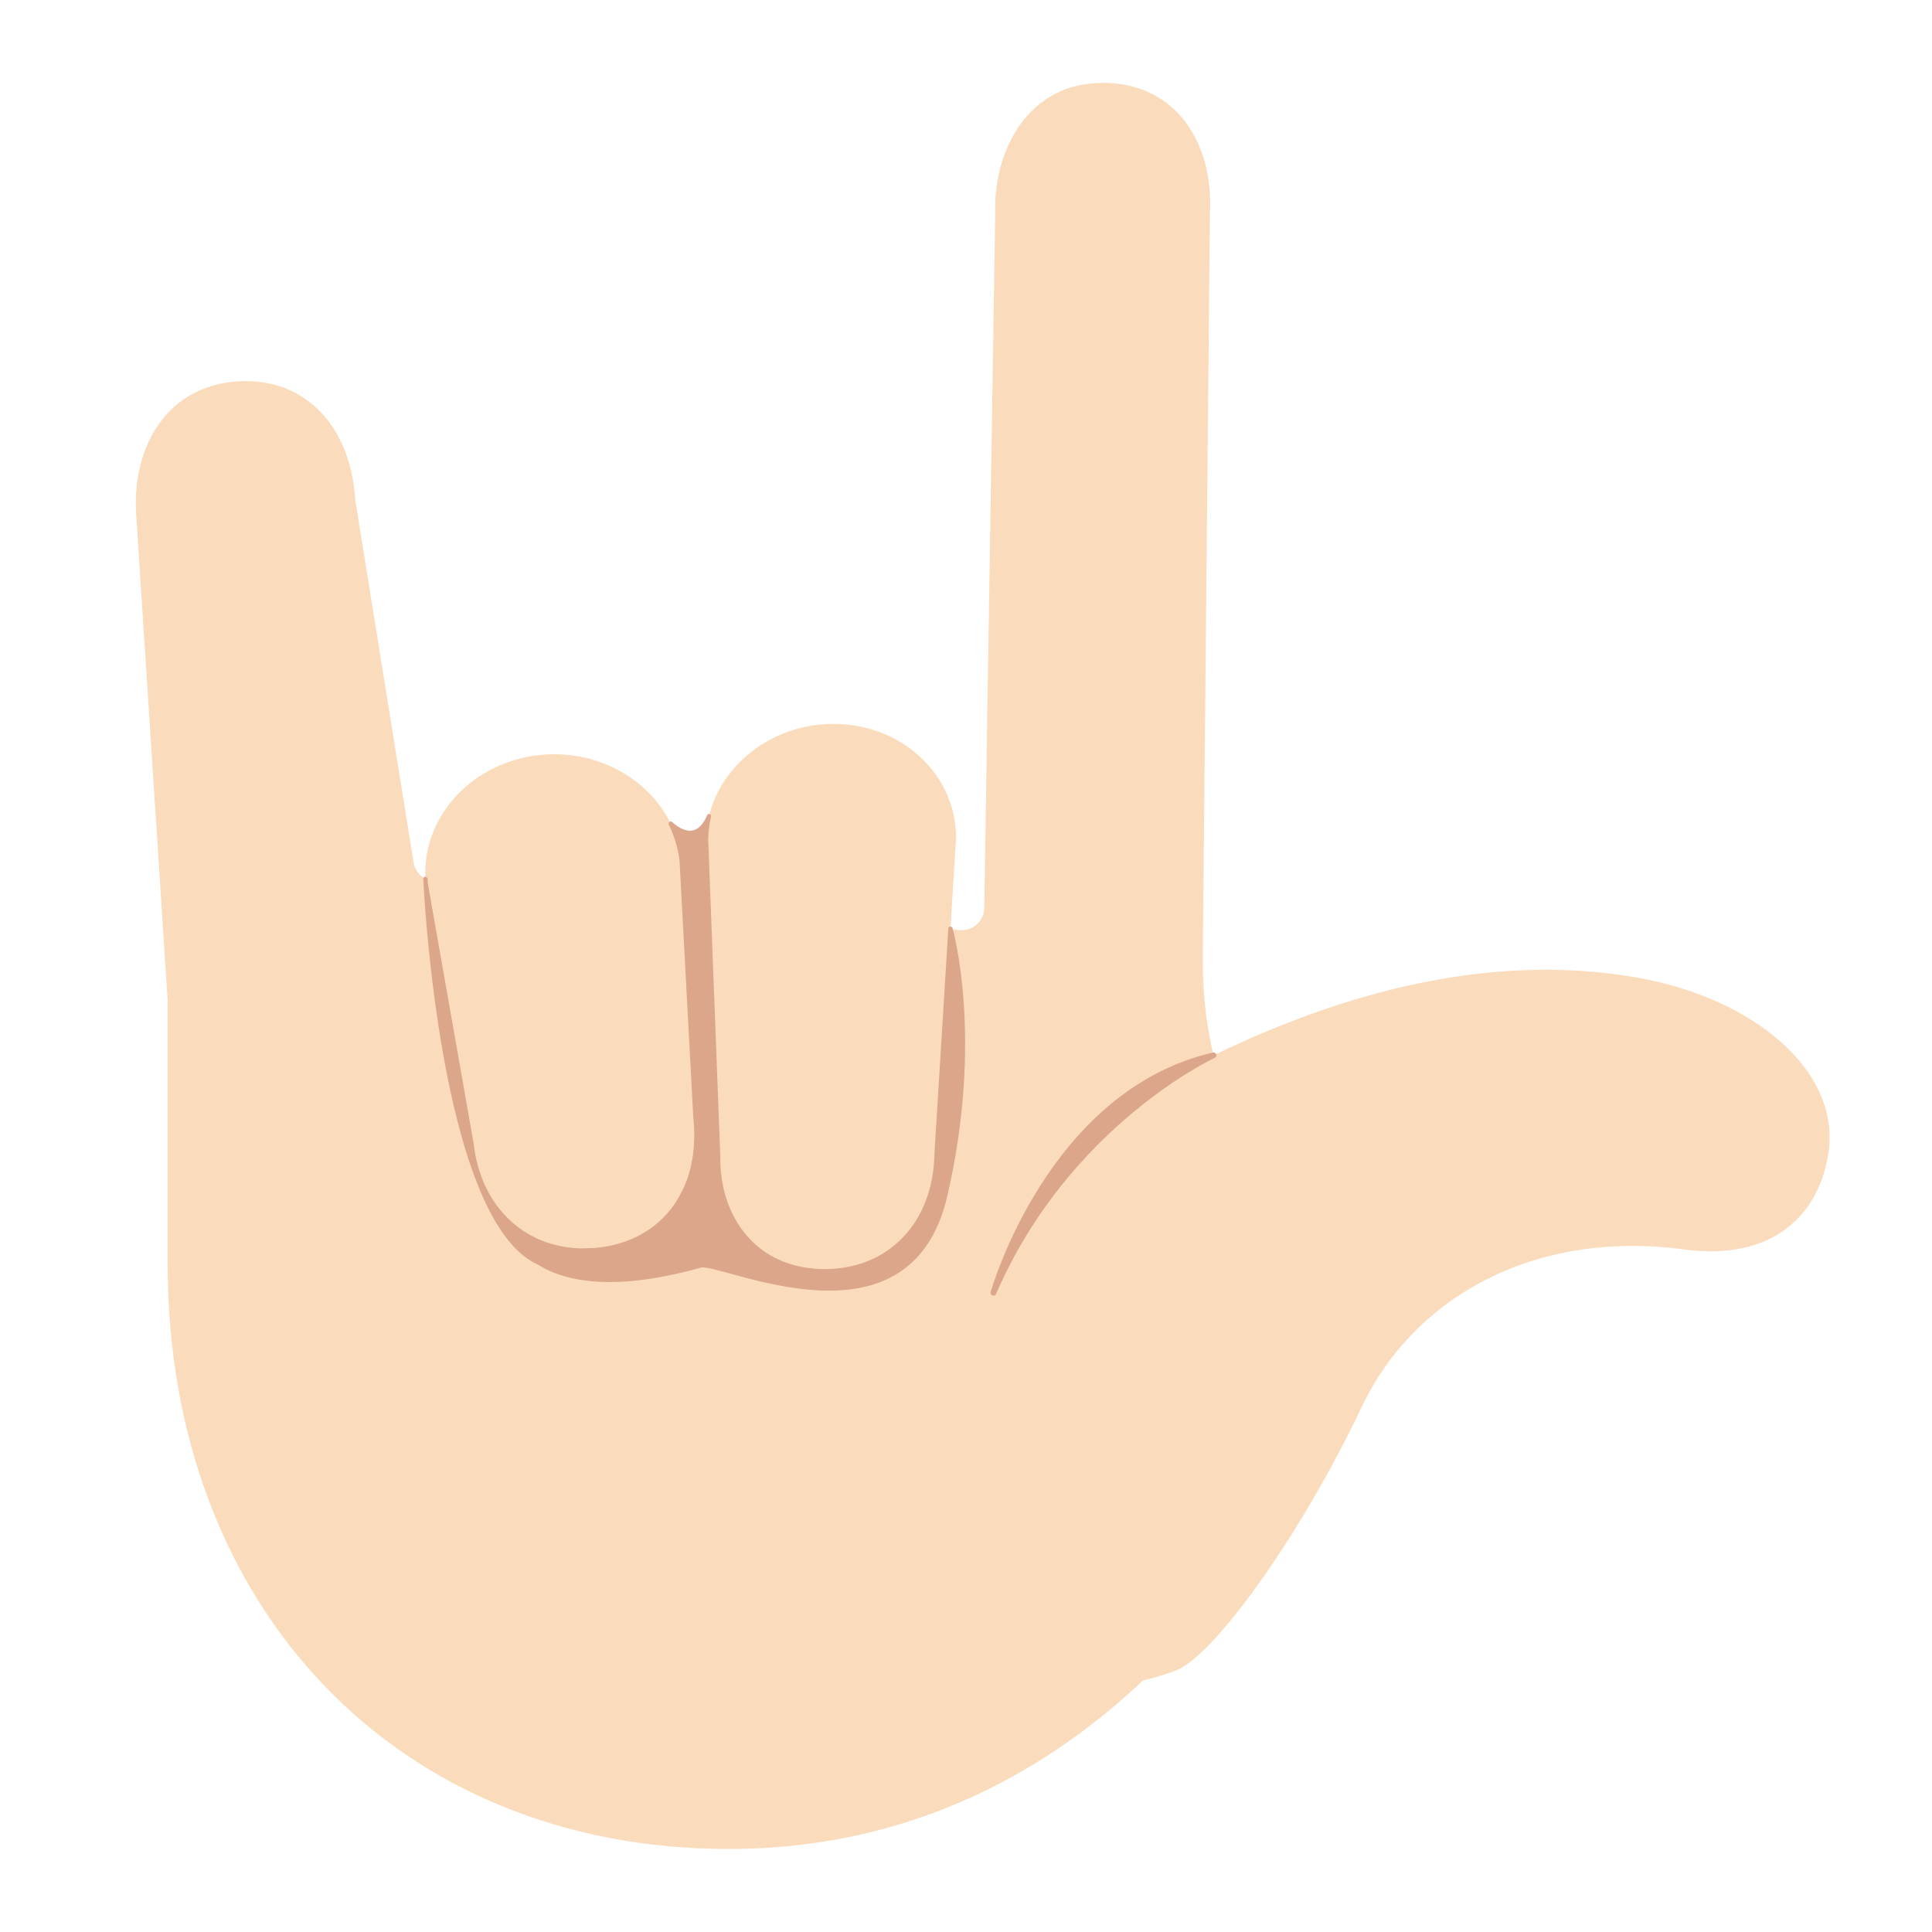
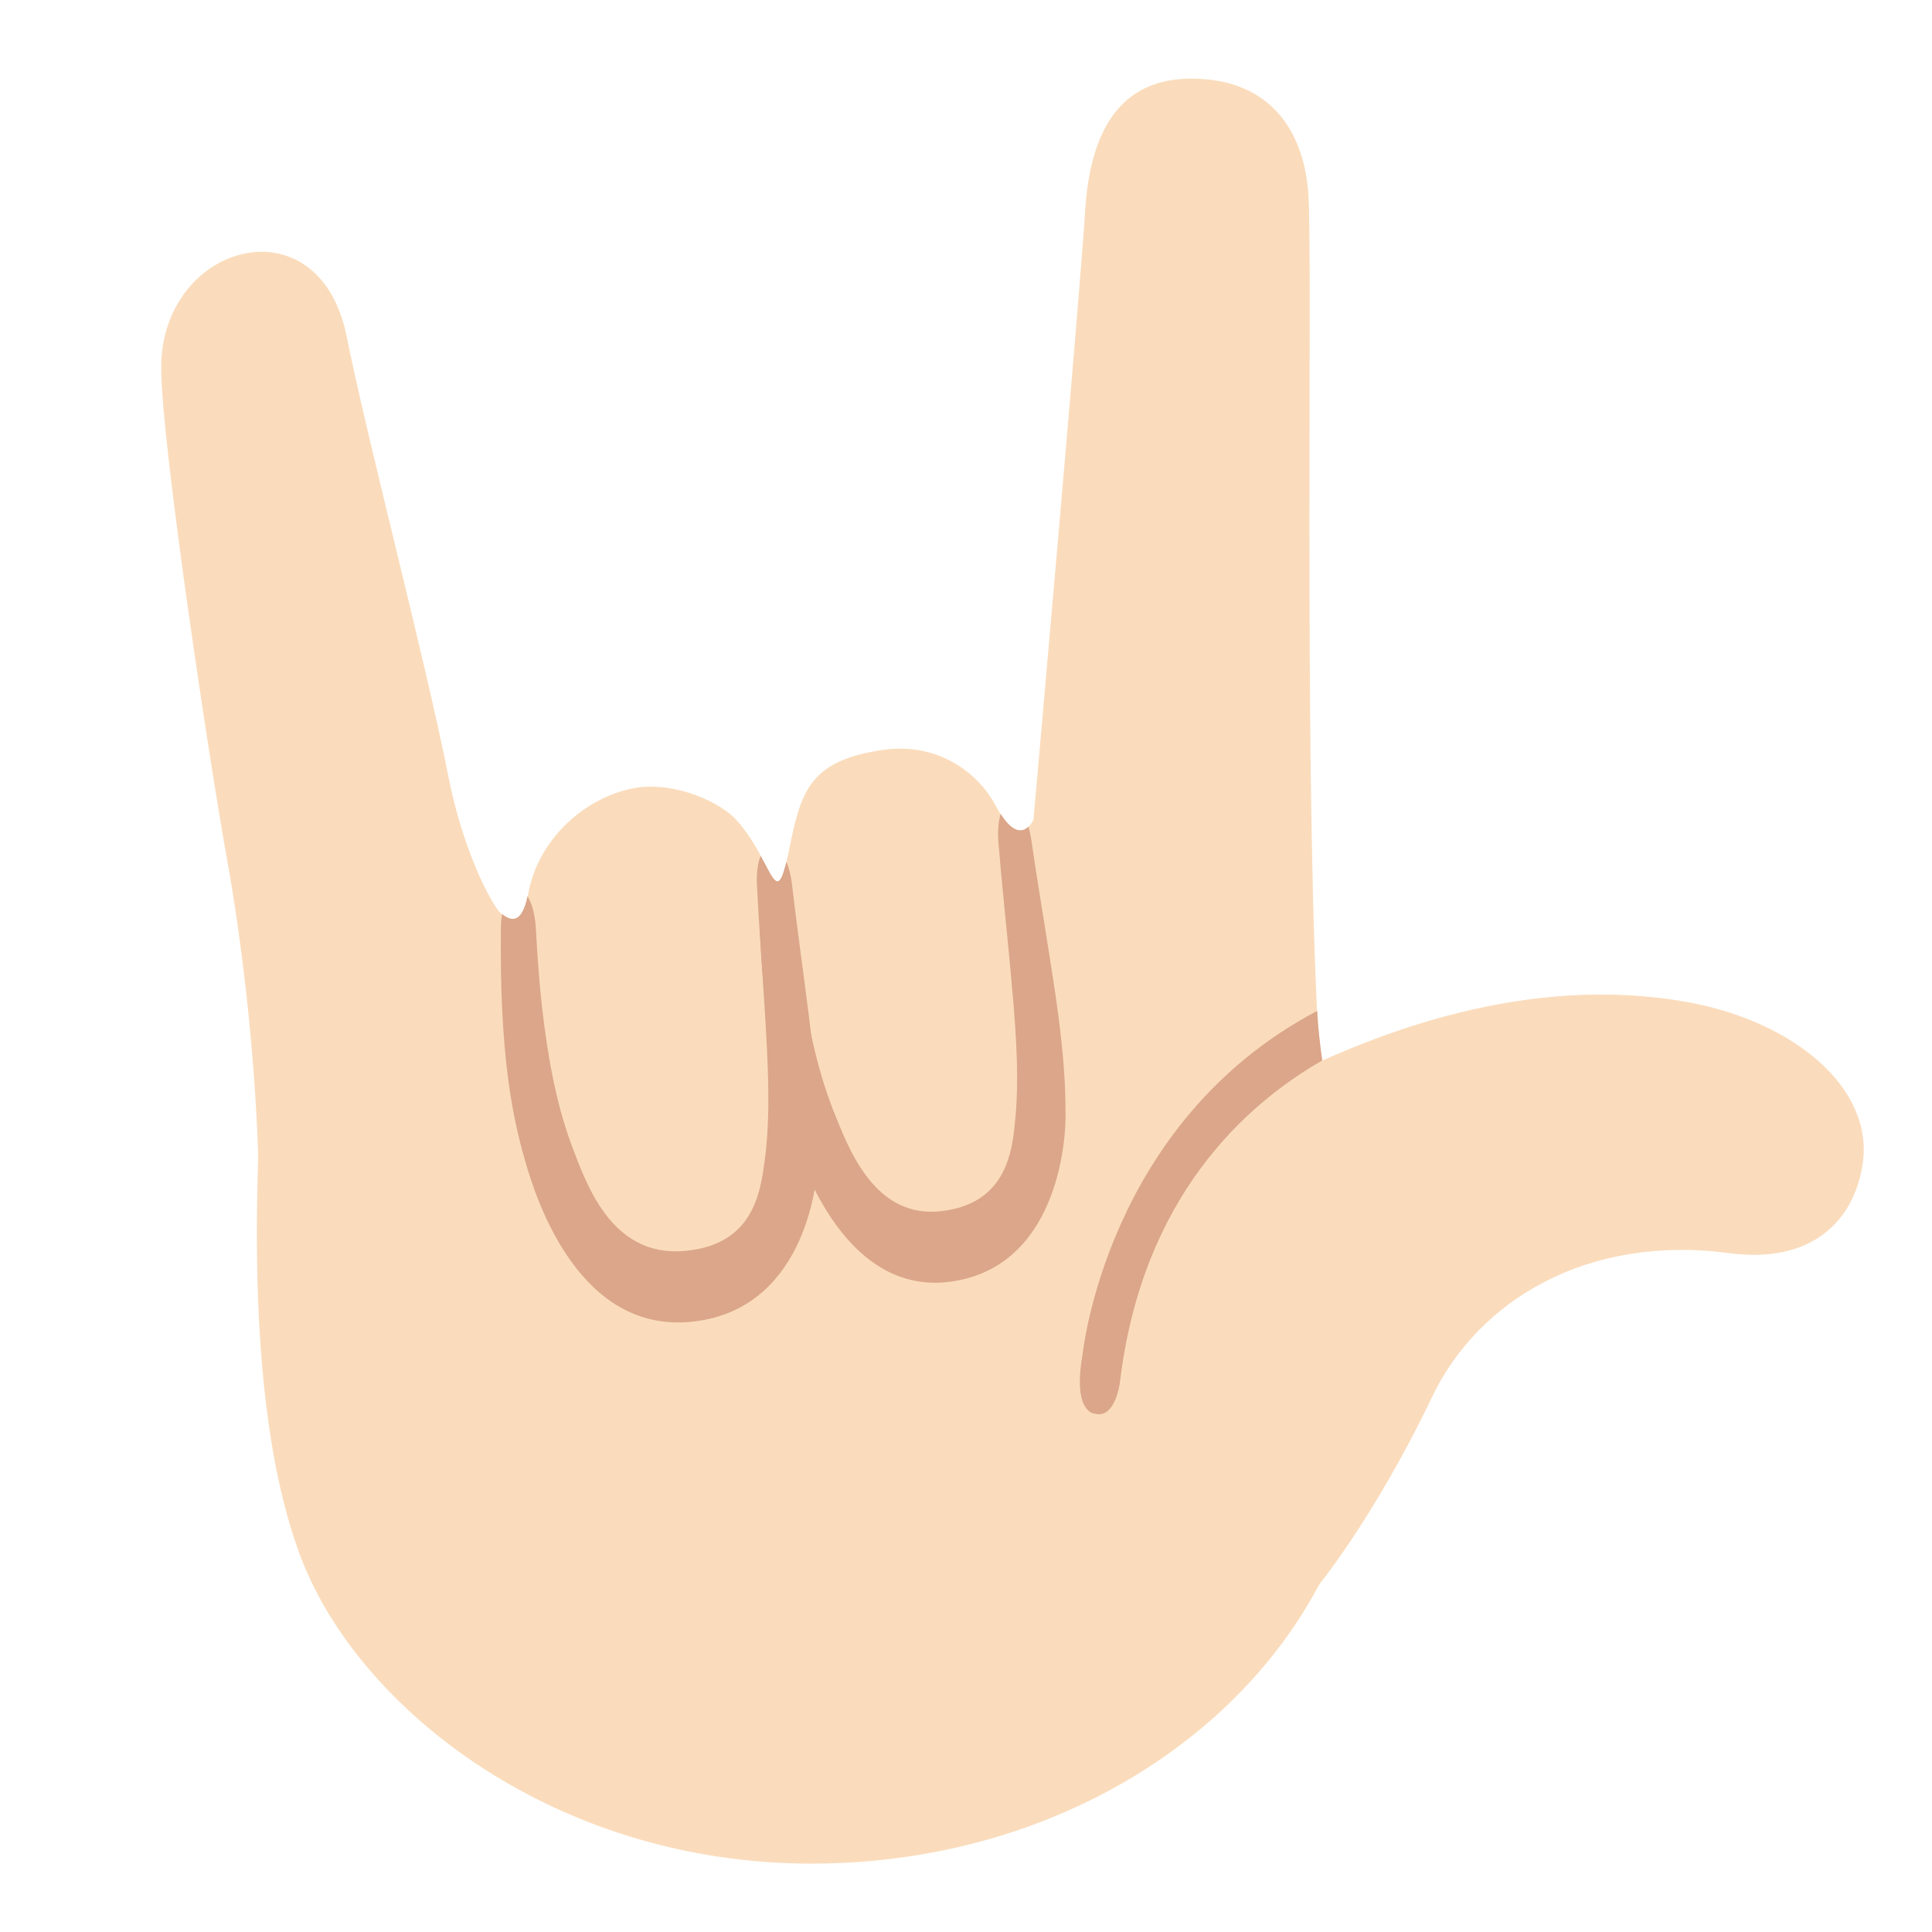
- <svg xmlns="http://www.w3.org/2000/svg" width="128" height="128">
-   <path d="M48.28 122.5c-21.88 0-37.17-15.93-37.17-38.75V66.31L9.03 34.2c-.19-2.65.5-5.01 1.93-6.66 1.17-1.35 2.81-2.13 4.73-2.27.2-.01.4-.02.59-.02 4.07 0 6.92 3.05 7.25 7.77 0 .04.01.09.01.13l3.86 23.99c.12.72.74 1.26 1.47 1.26 9.94.05 23.2 1.28 34.59 3.21a1.475 1.475 0 0 0 1.21-.33c.34-.28.53-.69.54-1.13l.74-46.96c.21-3.8 2.49-7.7 7.1-7.7.15 0 .3 0 .46.01 2.11.11 3.86 1.02 5.05 2.61 1.16 1.56 1.73 3.7 1.6 6.02l-.47 49.03c-.02 1.94.11 3.66.4 5.27 1.35 7.53 4.85 9.15 7.16 10.23 1 .47 1.58.75 1.84 1.25 1.76 3.39.3 12.27-5.18 21.28-3.88 6.41-15.15 21.31-35.63 21.31z" fill="#fadcbc" />
-   <path d="M54.66 84.22c-2.01 0-3.74-.67-5-1.95-1.37-1.39-2.11-3.4-2.08-5.67l-.8-20.98c.05-4.17 3.82-7.64 8.4-7.66 2.36 0 4.49.87 6.04 2.44 1.39 1.41 2.15 3.25 2.12 5.18l-1.29 20.83c-.06 4.61-3.08 7.79-7.36 7.81zM38.663 82.85c-3.95 0-6.94-2.83-7.42-7.05l-3.03-17.2c-.21-1.89.37-3.86 1.65-5.45 1.41-1.75 3.56-2.89 5.91-3.13.31-.03.63-.05.94-.05 4.36 0 7.99 3.03 8.45 7.05l.91 17.02c.28 2.44-.28 4.62-1.57 6.22-1.17 1.45-2.87 2.33-4.91 2.54-.32.04-.63.05-.93.05zM108.69 64.81c7.5 1.38 13.25 6.12 12.45 11.56-.61 4.13-3.7 7.19-9.56 6.41-10.1-1.35-17.97 3.32-21.32 10.35-4.19 8.8-9.88 16.62-12.37 17.55C67.15 114.7 57.56 106.94 59 94.5c1.53-13.25 17.13-22.54 21.2-24.49 5.86-2.82 16.74-7.35 28.49-5.2z" fill="#fadcbc" />
-   <path style="line-height:normal;font-variant-ligatures:normal;font-variant-position:normal;font-variant-caps:normal;font-variant-numeric:normal;font-variant-alternates:normal;font-variant-east-asian:normal;font-feature-settings:normal;text-indent:0;text-align:start;text-decoration-line:none;text-decoration-style:solid;text-decoration-color:#000;text-transform:none;text-orientation:mixed;shape-padding:0;isolation:auto;mix-blend-mode:normal" d="M46.96 53.93a.14.14 0 0 0-.114.086c-.22.52-.473.79-.717.918s-.489.123-.725.056c-.471-.133-.865-.525-.865-.525a.14.14 0 0 0-.238.111l.002.022a.14.14 0 0 0 .013.047l.006.015v-.004a7.373 7.373 0 0 1 .242.555l.014.037c.065.169.124.338.176.51a.14.14 0 0 0 .002 0c.022.072.04.152.062.236.035.13.072.256.098.379.046.215.082.433.107.654l.91 17.02a.14.14 0 0 0 .003.008c.039.342.054.678.06 1.011.002.115-.002.231-.004.35a9.314 9.314 0 0 1-.066.979c-.034.274-.08.542-.139.804-.012.054-.018.1-.025.131-.077.319-.17.63-.283.928l-.002.004a.14.14 0 0 0 0 .002.14.14 0 0 0-.004.007.14.14 0 0 0-.008.014c-.12.315-.265.615-.426.906a.14.14 0 0 0 0 .002c-.03.054-.057.105-.086.155-.17.29-.352.568-.558.824a6.473 6.473 0 0 1-.954.957 6.678 6.678 0 0 1-1.757 1.027 7.858 7.858 0 0 1-2.104.506.14.14 0 0 0-.004 0c-.235.03-.463.031-.697.035-.083.002-.159.012-.215.012-3.883 0-6.808-2.762-7.281-6.924a.14.14 0 0 0 0-.008l-3.031-17.2c-.012-.109-.013-.223-.02-.345a.14.14 0 0 0-.033-.082l-.01-.011a.14.14 0 0 0-.248.095s.254 5.583 1.31 11.555c.529 2.986 1.258 6.07 2.26 8.61 1.003 2.539 2.275 4.545 3.936 5.345.036.017.057.022.068.027 1.892 1.19 5.16 1.796 10.826.21a.986.986 0 0 1 .32.005c.158.022.358.064.593.121.468.115 1.073.289 1.771.475 1.395.373 3.158.797 4.965.902 1.807.106 3.661-.106 5.224-1.021 1.564-.915 2.823-2.535 3.44-5.192 2.446-10.536.356-17.762.351-17.779a.14.14 0 0 0-.275.031l-.92 14.88a.14.14 0 0 0 0 .005c-.06 4.55-3.01 7.652-7.22 7.672h-.03c-1.979 0-3.668-.656-4.9-1.908-1.34-1.36-2.069-3.332-2.04-5.57a.14.14 0 0 0 0-.008l-.8-20.973v-.008a6.84 6.84 0 0 1 .191-1.51.14.14 0 0 0-.136-.173.14.14 0 0 0-.014 0zM80.383 69.725a.19.19 0 0 0-.026.004c-.013.003-.023.01-.037.013v-.002l-.011.006c-10.89 2.556-14.642 15.743-14.666 15.828l-.002.004-.008.024a.19.19 0 0 0 .357.127c4.847-11.186 14.49-15.643 14.49-15.643a.19.19 0 0 0-.097-.361z" color="#000" font-weight="400" font-family="sans-serif" white-space="normal" overflow="visible" fill="#dba689" fill-rule="evenodd" />
+ <svg xmlns="http://www.w3.org/2000/svg" width="128" height="128" version="1.1" id="svg14360">
+   <defs id="defs14364" />
+   <path class="st0" d="M 87.239,66.605 C 86.407,48.482 86.962,17.044 86.684,12.883 86.407,8.723 84.188,5.209 78.917,5.209 c -5.27,0 -6.75,4.346 -7.027,8.784 -0.277,4.901 -3.421,40.315 -3.421,40.315 0,0 -0.925,2.127 -2.497,-0.925 -1.017,-1.942 -3.606,-4.253 -7.49,-3.699 -5.086,0.74 -5.455,2.959 -6.288,7.027 -0.832,3.976 -0.925,0.37 -3.421,-2.404 -1.017,-1.11 -3.884,-2.497 -6.565,-2.127 -3.421,0.555 -6.565,3.421 -7.212,7.027 -0.647,3.606 -2.497,0.555 -3.606,-0.925 -1.017,-1.479 -4.161,-2.681 -7.12,-1.664 -2.959,1.017 -6.288,3.144 -6.473,8.044 -0.185,4.901 -2.497,25.15 1.849,37.726 3.514,10.449 16.829,21.082 34.12,21.082 20.62,0 36.801,-14.24 36.801,-31.068 0.092,-10.911 -3.051,-18.585 -3.329,-25.798 z" id="path15212" style="display:inline;fill:#fadcbc;stroke-width:1;fill-opacity:1" />
+   <path d="m 111.897,66.41 c 6.935,1.276 12.252,5.659 11.512,10.689 -0.564,3.819 -3.421,6.648 -8.84,5.927 -9.339,-1.248 -16.616,3.07 -19.713,9.57 C 90.982,100.733 85.721,107.963 83.418,108.823 73.488,112.54 64.62,105.365 65.952,93.862 67.366,81.611 81.791,73.021 85.554,71.218 90.973,68.61 101.033,64.422 111.897,66.41 Z" style="fill:#fadcbc;stroke-width:1;fill-opacity:1" id="path16564" />
+   <path class="st0" d="m 17.151,78.626 c 0,0 0,-9.616 -2.034,-21.267 -1.11,-6.01 -4.438,-27.924 -4.438,-33.01 0,-8.229 10.449,-11.188 12.298,-2.034 1.295,6.565 5.178,21.267 6.75,29.219 0.832,4.253 2.589,8.229 3.791,9.431 1.664,1.664 3.236,-1.387 3.236,-1.387 l -0.092,13.315 z" id="path15214" style="display:inline;fill:#fadcbc;stroke-width:1;fill-opacity:1" />
+   <path id="path16130" style="fill:#dba689;stroke-width:35.906;stroke-linecap:round;fill-opacity:1" d="m 50.397,56.701 c -0.188,0.451 -0.286,1.122 -0.247,1.947 0.141,2.83 0.358,5.646 0.529,8.443 0.188,3.141 0.367,6.234 0.06,9.196 -0.296,2.147 -0.464,6.165 -5.385,6.592 -4.921,0.427 -6.538,-4.557 -7.504,-7.061 -1.036,-2.831 -1.571,-5.904 -1.932,-9.035 -0.195,-1.711 -0.318,-3.441 -0.41,-5.185 -0.048,-0.944 -0.249,-1.728 -0.56,-2.212 -0.352,1.683 -0.994,1.735 -1.689,1.168 -0.041,0.286 -0.07,0.594 -0.074,0.935 -0.018,1.834 -0.003,3.677 0.092,5.53 0.163,3.259 0.544,6.574 1.497,9.828 0.812,2.918 3.698,11.443 11.007,10.726 7.309,-0.717 8.419,-8.69 8.418,-11.083 0.11,-3.335 -0.275,-6.56 -0.675,-9.687 -0.347,-2.754 -0.737,-5.48 -1.051,-8.195 -0.067,-0.587 -0.197,-1.099 -0.372,-1.512 -0.515,2.232 -0.804,1.29 -1.703,-0.394 z" />
+   <path id="path16191" style="fill:#dba689;stroke-width:35.906;stroke-linecap:round;fill-opacity:1" d="m 66.3,53.924 c -0.15,0.457 -0.213,1.115 -0.15,1.911 0.232,2.822 0.537,5.629 0.796,8.418 0.287,3.132 0.565,6.215 0.379,9.187 -0.204,2.156 -0.222,6.179 -4.844,6.789 -4.622,0.61 -6.32,-4.311 -7.318,-6.778 -1.075,-2.791 -1.688,-5.84 -2.138,-8.956 -0.244,-1.702 -0.419,-3.427 -0.567,-5.167 -0.064,-0.766 -0.22,-1.419 -0.442,-1.893 -0.415,1.602 -0.736,0.972 -1.401,-0.321 -0.233,0.457 -0.371,1.22 -0.349,2.192 0.047,1.834 0.125,3.674 0.28,5.523 0.268,3.25 0.745,6.55 1.757,9.767 0.868,2.886 3.886,11.298 10.747,10.308 6.861,-0.989 7.627,-8.998 7.542,-11.39 -0.013,-3.337 -0.49,-6.545 -0.977,-9.655 -0.423,-2.739 -0.887,-5.45 -1.279,-8.152 -0.049,-0.339 -0.116,-0.653 -0.199,-0.937 -0.353,0.345 -0.985,0.502 -1.838,-0.845 z" />
+   <path id="path19280" d="m 87.266,66.977 c -14.056,7.408 -15.543,22.832 -15.553,22.825 -0.652,3.785 0.786,3.85 0.786,3.85 1.425,0.417 1.707,-2.131 1.707,-2.131 1.478,-12.219 8.306,-18.345 13.398,-21.265 -0.158,-1.109 -0.279,-2.201 -0.338,-3.28 z" style="fill:#dba689;fill-opacity:1;stroke-width:1" />
</svg>
